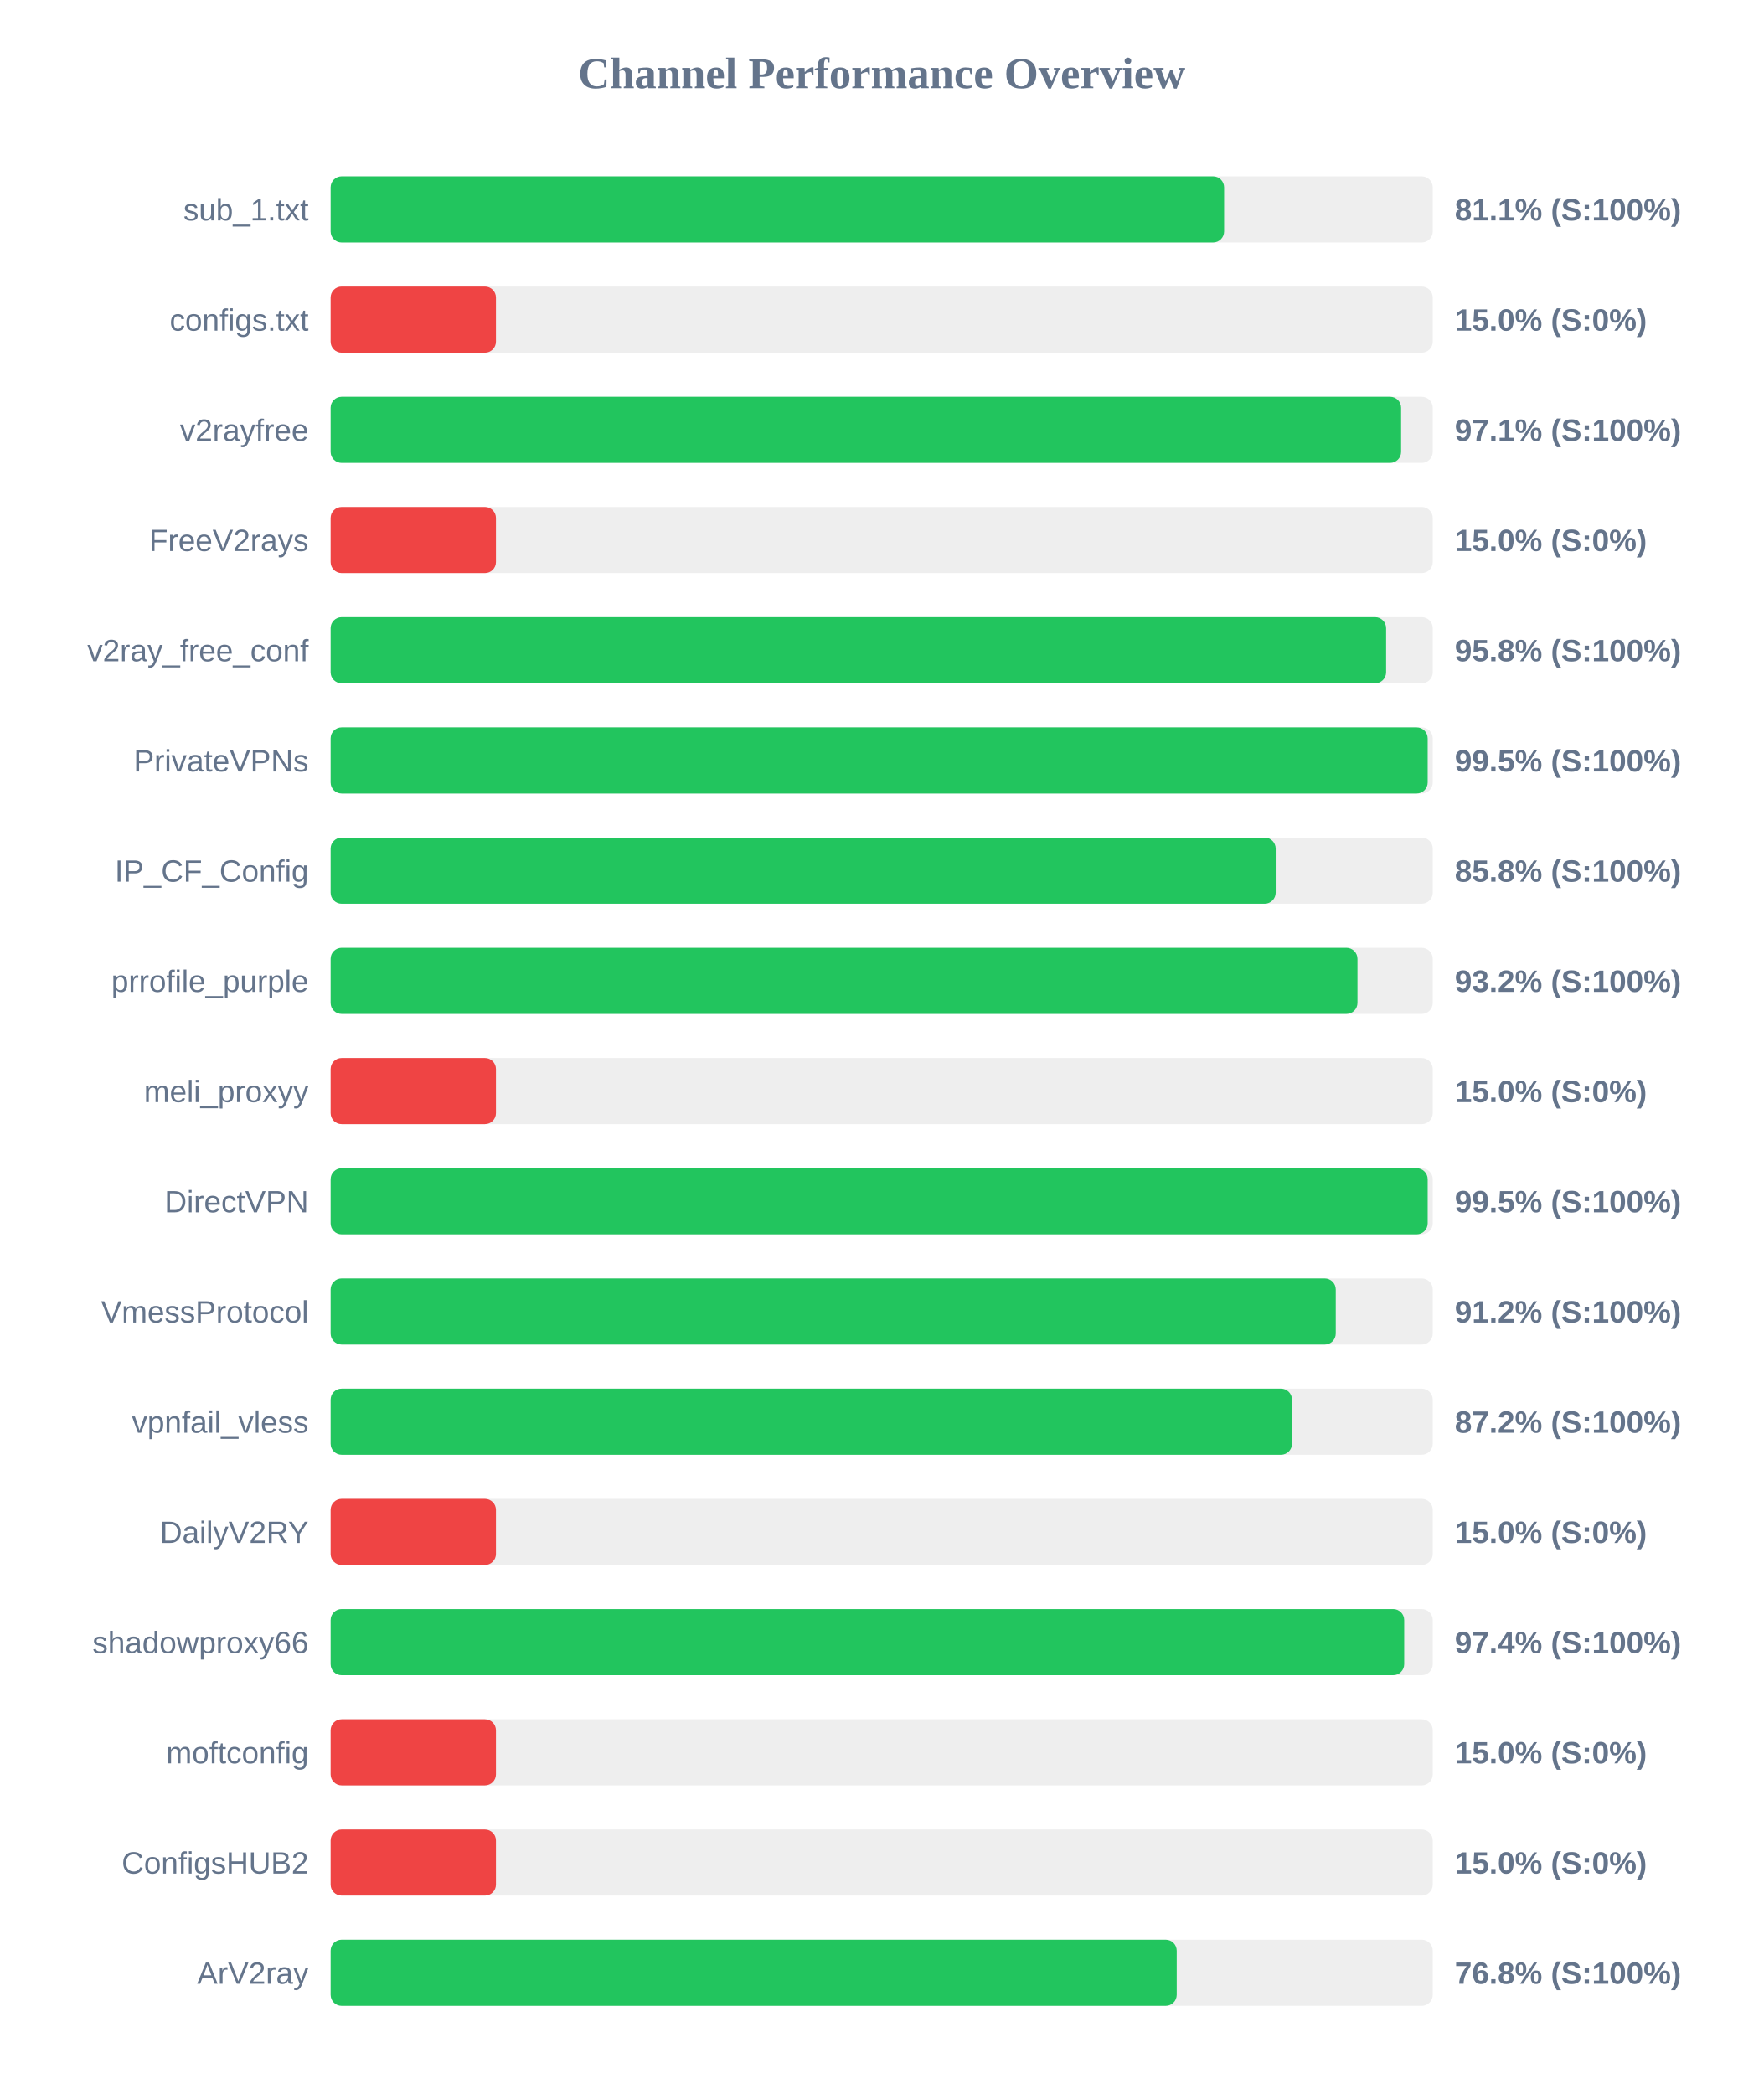
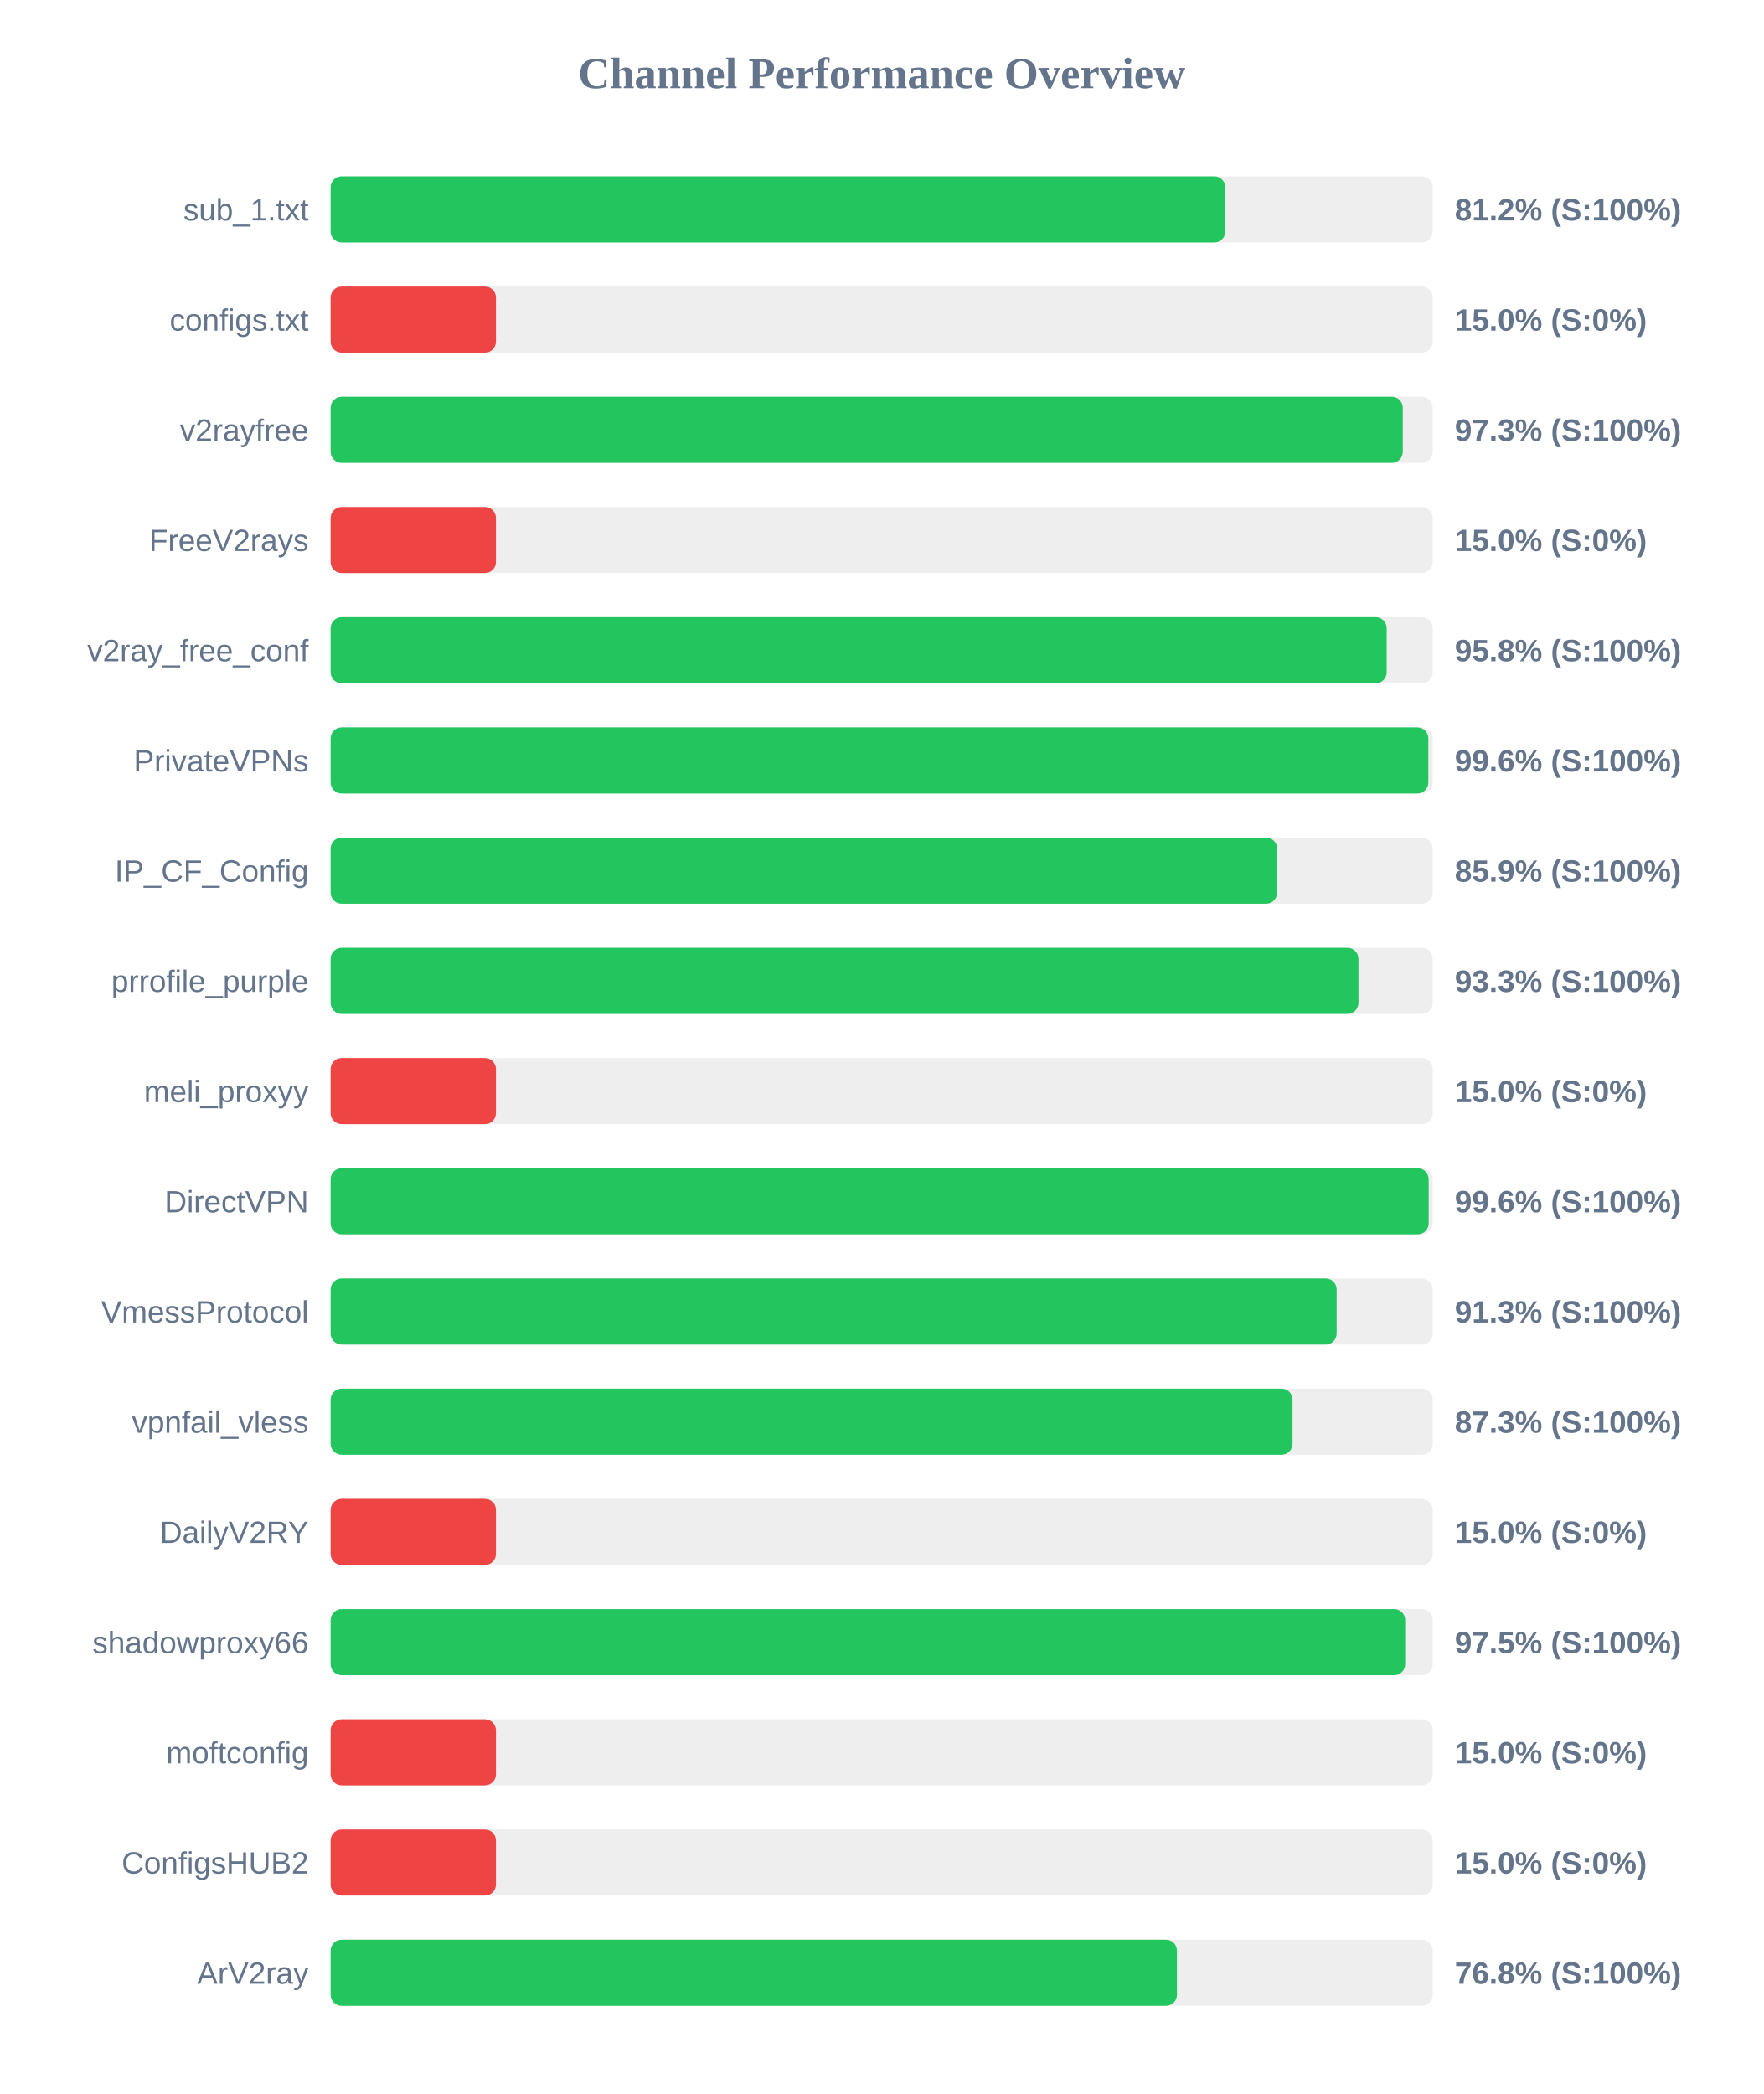
<svg xmlns="http://www.w3.org/2000/svg" width="800" height="950" version="1.1">
  <style>
        .row { font: 14px Arial; fill: #64748b; }
        .score { font: bold 14px Arial; fill: #64748b; }
    </style>
  <text x="400" y="40" text-anchor="middle" font-size="20px" font-weight="bold" fill="#64748b">Channel Performance Overview</text>
  <rect x="150" y="80" width="500" height="30" fill="#eee" rx="5" />
-   <rect x="150" y="80" width="405.35" height="30" fill="#22c55e" rx="5" />
+   <rect x="150" y="80" width="405.9" height="30" fill="#22c55e" rx="5" />
  <text x="140" y="100" text-anchor="end" class="row">sub_1.txt</text>
-   <text x="660" y="100" text-anchor="start" class="score">81.1% (S:100%)</text>
+   <text x="660" y="100" text-anchor="start" class="score">81.2% (S:100%)</text>
  <rect x="150" y="130" width="500" height="30" fill="#eee" rx="5" />
  <rect x="150" y="130" width="75.0" height="30" fill="#ef4444" rx="5" />
  <text x="140" y="150" text-anchor="end" class="row">configs.txt</text>
  <text x="660" y="150" text-anchor="start" class="score">15.0% (S:0%)</text>
  <rect x="150" y="180" width="500" height="30" fill="#eee" rx="5" />
-   <rect x="150" y="180" width="485.65" height="30" fill="#22c55e" rx="5" />
+   <rect x="150" y="180" width="486.4" height="30" fill="#22c55e" rx="5" />
  <text x="140" y="200" text-anchor="end" class="row">v2rayfree</text>
-   <text x="660" y="200" text-anchor="start" class="score">97.1% (S:100%)</text>
+   <text x="660" y="200" text-anchor="start" class="score">97.3% (S:100%)</text>
  <rect x="150" y="230" width="500" height="30" fill="#eee" rx="5" />
  <rect x="150" y="230" width="75.0" height="30" fill="#ef4444" rx="5" />
  <text x="140" y="250" text-anchor="end" class="row">FreeV2rays</text>
  <text x="660" y="250" text-anchor="start" class="score">15.0% (S:0%)</text>
  <rect x="150" y="280" width="500" height="30" fill="#eee" rx="5" />
-   <rect x="150" y="280" width="478.85" height="30" fill="#22c55e" rx="5" />
+   <rect x="150" y="280" width="479.1" height="30" fill="#22c55e" rx="5" />
  <text x="140" y="300" text-anchor="end" class="row">v2ray_free_conf</text>
  <text x="660" y="300" text-anchor="start" class="score">95.8% (S:100%)</text>
  <rect x="150" y="330" width="500" height="30" fill="#eee" rx="5" />
-   <rect x="150" y="330" width="497.7" height="30" fill="#22c55e" rx="5" />
+   <rect x="150" y="330" width="498.0" height="30" fill="#22c55e" rx="5" />
  <text x="140" y="350" text-anchor="end" class="row">PrivateVPNs</text>
-   <text x="660" y="350" text-anchor="start" class="score">99.5% (S:100%)</text>
+   <text x="660" y="350" text-anchor="start" class="score">99.6% (S:100%)</text>
  <rect x="150" y="380" width="500" height="30" fill="#eee" rx="5" />
-   <rect x="150" y="380" width="428.75" height="30" fill="#22c55e" rx="5" />
+   <rect x="150" y="380" width="429.4" height="30" fill="#22c55e" rx="5" />
  <text x="140" y="400" text-anchor="end" class="row">IP_CF_Config</text>
-   <text x="660" y="400" text-anchor="start" class="score">85.8% (S:100%)</text>
+   <text x="660" y="400" text-anchor="start" class="score">85.9% (S:100%)</text>
  <rect x="150" y="430" width="500" height="30" fill="#eee" rx="5" />
-   <rect x="150" y="430" width="465.85" height="30" fill="#22c55e" rx="5" />
+   <rect x="150" y="430" width="466.3" height="30" fill="#22c55e" rx="5" />
  <text x="140" y="450" text-anchor="end" class="row">prrofile_purple</text>
-   <text x="660" y="450" text-anchor="start" class="score">93.2% (S:100%)</text>
+   <text x="660" y="450" text-anchor="start" class="score">93.3% (S:100%)</text>
  <rect x="150" y="480" width="500" height="30" fill="#eee" rx="5" />
  <rect x="150" y="480" width="75.0" height="30" fill="#ef4444" rx="5" />
  <text x="140" y="500" text-anchor="end" class="row">meli_proxyy</text>
  <text x="660" y="500" text-anchor="start" class="score">15.0% (S:0%)</text>
  <rect x="150" y="530" width="500" height="30" fill="#eee" rx="5" />
-   <rect x="150" y="530" width="497.7" height="30" fill="#22c55e" rx="5" />
+   <rect x="150" y="530" width="498.15" height="30" fill="#22c55e" rx="5" />
  <text x="140" y="550" text-anchor="end" class="row">DirectVPN</text>
-   <text x="660" y="550" text-anchor="start" class="score">99.5% (S:100%)</text>
+   <text x="660" y="550" text-anchor="start" class="score">99.6% (S:100%)</text>
  <rect x="150" y="580" width="500" height="30" fill="#eee" rx="5" />
-   <rect x="150" y="580" width="456.0" height="30" fill="#22c55e" rx="5" />
+   <rect x="150" y="580" width="456.4" height="30" fill="#22c55e" rx="5" />
  <text x="140" y="600" text-anchor="end" class="row">VmessProtocol</text>
-   <text x="660" y="600" text-anchor="start" class="score">91.2% (S:100%)</text>
+   <text x="660" y="600" text-anchor="start" class="score">91.3% (S:100%)</text>
  <rect x="150" y="630" width="500" height="30" fill="#eee" rx="5" />
-   <rect x="150" y="630" width="436.15" height="30" fill="#22c55e" rx="5" />
+   <rect x="150" y="630" width="436.4" height="30" fill="#22c55e" rx="5" />
  <text x="140" y="650" text-anchor="end" class="row">vpnfail_vless</text>
-   <text x="660" y="650" text-anchor="start" class="score">87.2% (S:100%)</text>
+   <text x="660" y="650" text-anchor="start" class="score">87.3% (S:100%)</text>
  <rect x="150" y="680" width="500" height="30" fill="#eee" rx="5" />
  <rect x="150" y="680" width="75.0" height="30" fill="#ef4444" rx="5" />
  <text x="140" y="700" text-anchor="end" class="row">DailyV2RY</text>
  <text x="660" y="700" text-anchor="start" class="score">15.0% (S:0%)</text>
  <rect x="150" y="730" width="500" height="30" fill="#eee" rx="5" />
-   <rect x="150" y="730" width="487.05" height="30" fill="#22c55e" rx="5" />
+   <rect x="150" y="730" width="487.5" height="30" fill="#22c55e" rx="5" />
  <text x="140" y="750" text-anchor="end" class="row">shadowproxy66</text>
-   <text x="660" y="750" text-anchor="start" class="score">97.4% (S:100%)</text>
+   <text x="660" y="750" text-anchor="start" class="score">97.5% (S:100%)</text>
  <rect x="150" y="780" width="500" height="30" fill="#eee" rx="5" />
  <rect x="150" y="780" width="75.0" height="30" fill="#ef4444" rx="5" />
  <text x="140" y="800" text-anchor="end" class="row">moftconfig</text>
  <text x="660" y="800" text-anchor="start" class="score">15.0% (S:0%)</text>
  <rect x="150" y="830" width="500" height="30" fill="#eee" rx="5" />
  <rect x="150" y="830" width="75.0" height="30" fill="#ef4444" rx="5" />
  <text x="140" y="850" text-anchor="end" class="row">ConfigsHUB2</text>
  <text x="660" y="850" text-anchor="start" class="score">15.0% (S:0%)</text>
  <rect x="150" y="880" width="500" height="30" fill="#eee" rx="5" />
-   <rect x="150" y="880" width="383.85" height="30" fill="#22c55e" rx="5" />
+   <rect x="150" y="880" width="383.95" height="30" fill="#22c55e" rx="5" />
  <text x="140" y="900" text-anchor="end" class="row">ArV2ray</text>
  <text x="660" y="900" text-anchor="start" class="score">76.8% (S:100%)</text>
</svg>
